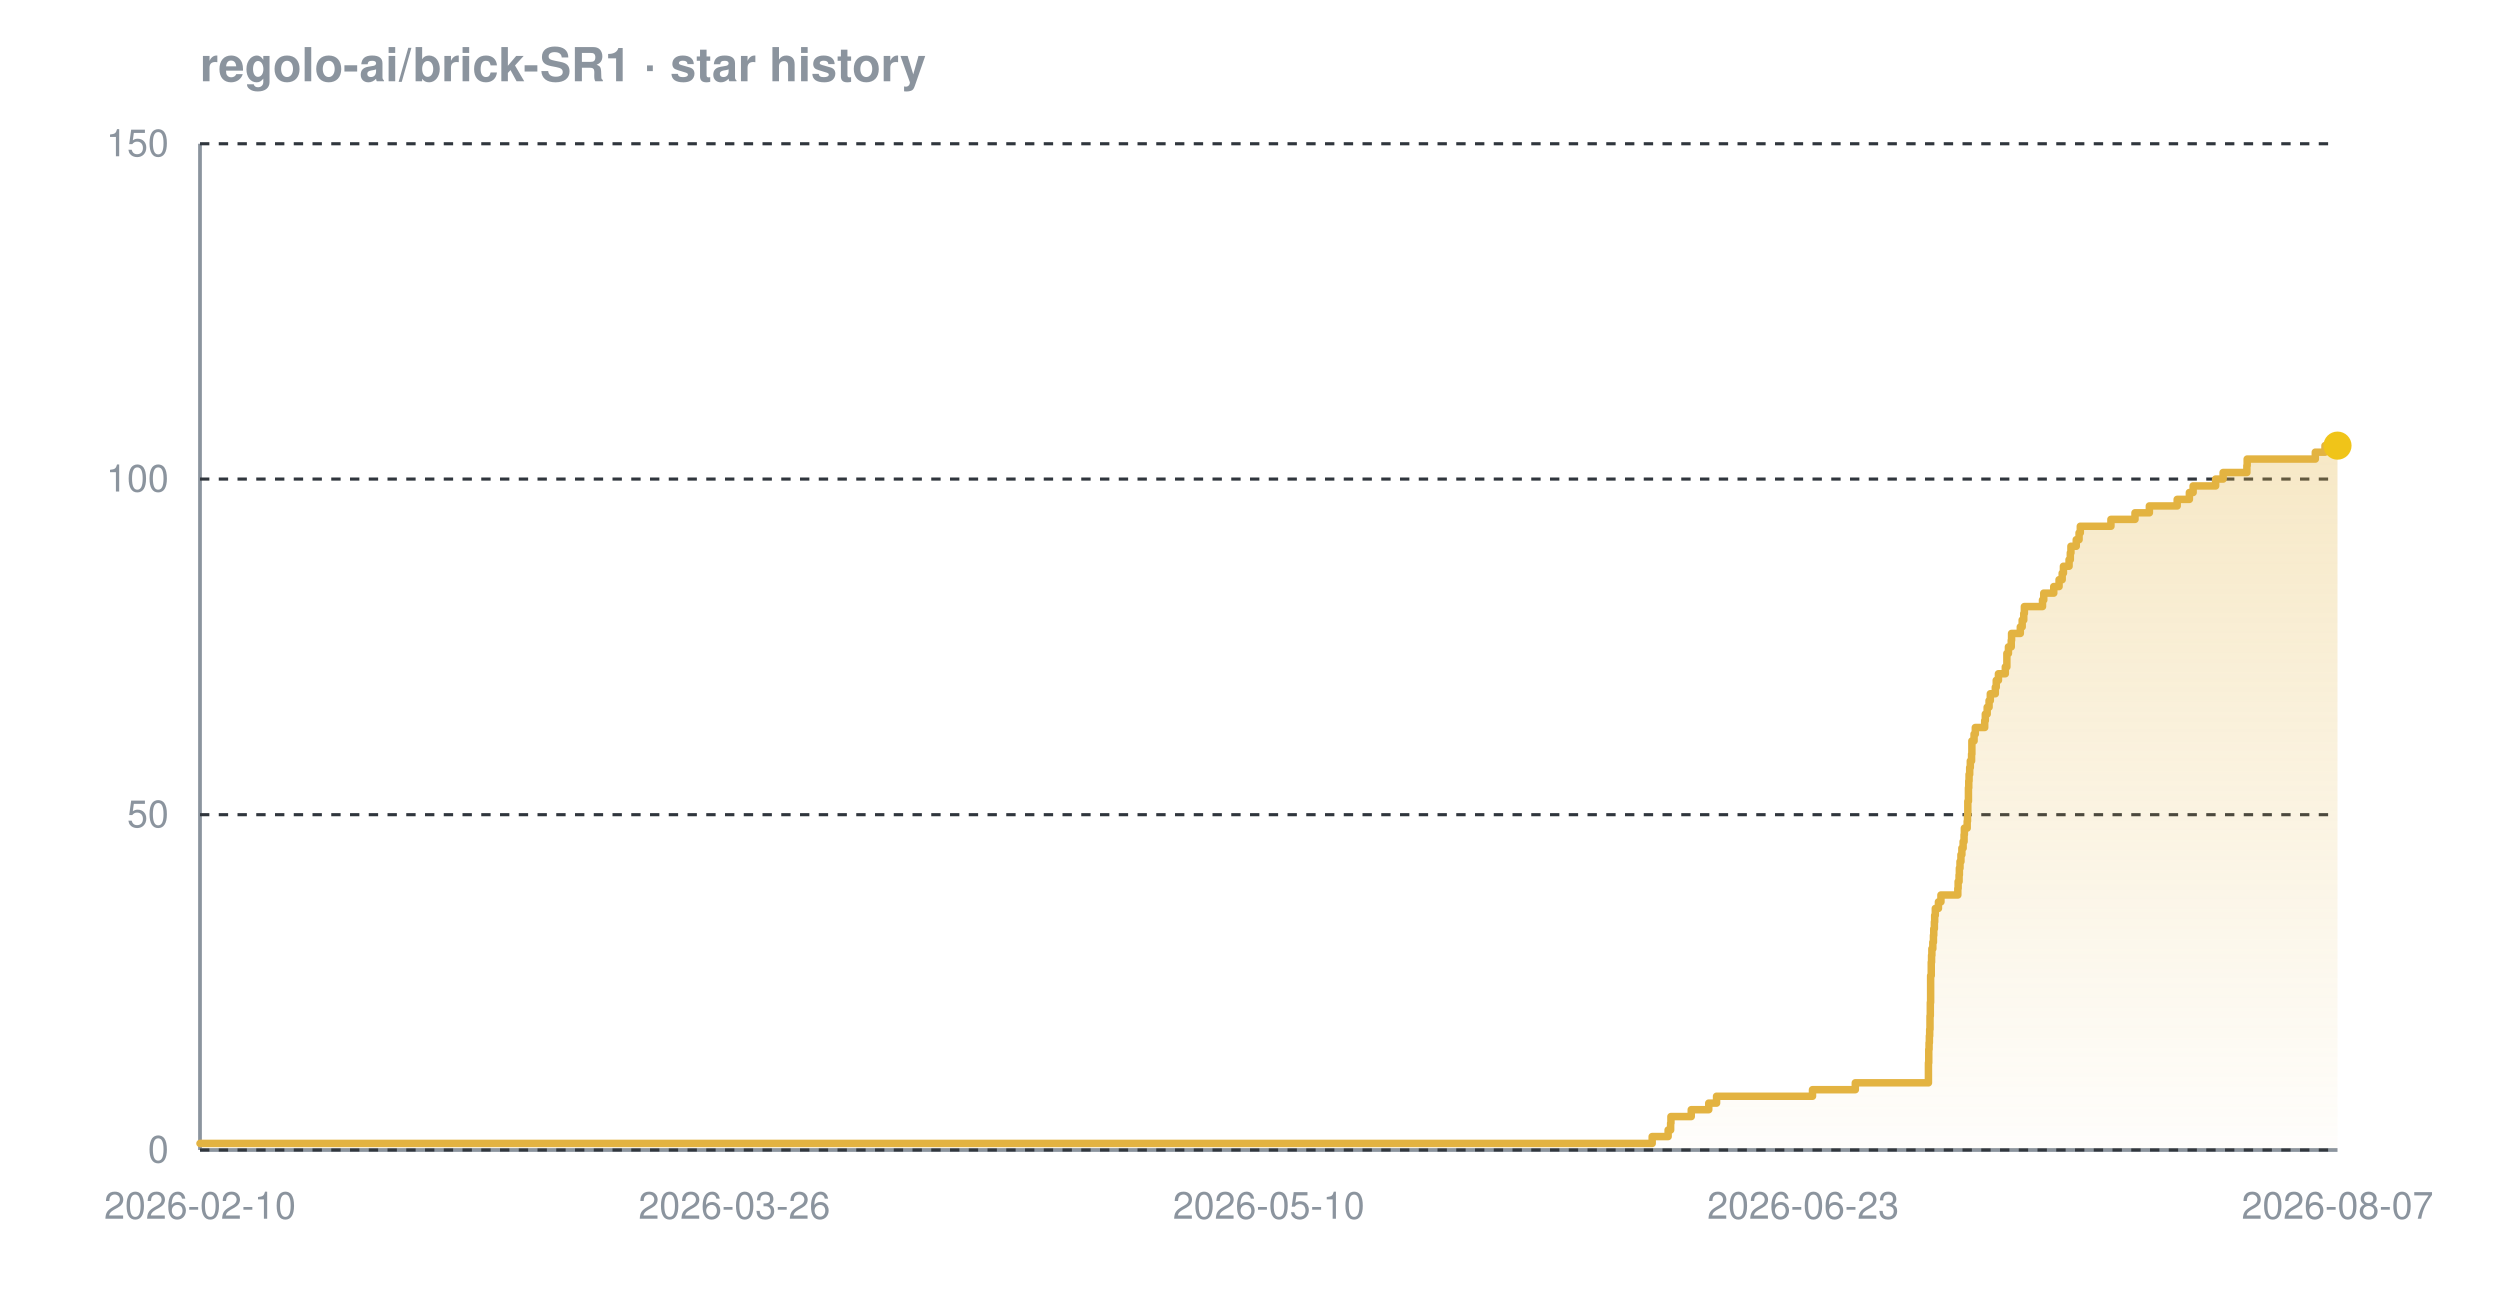
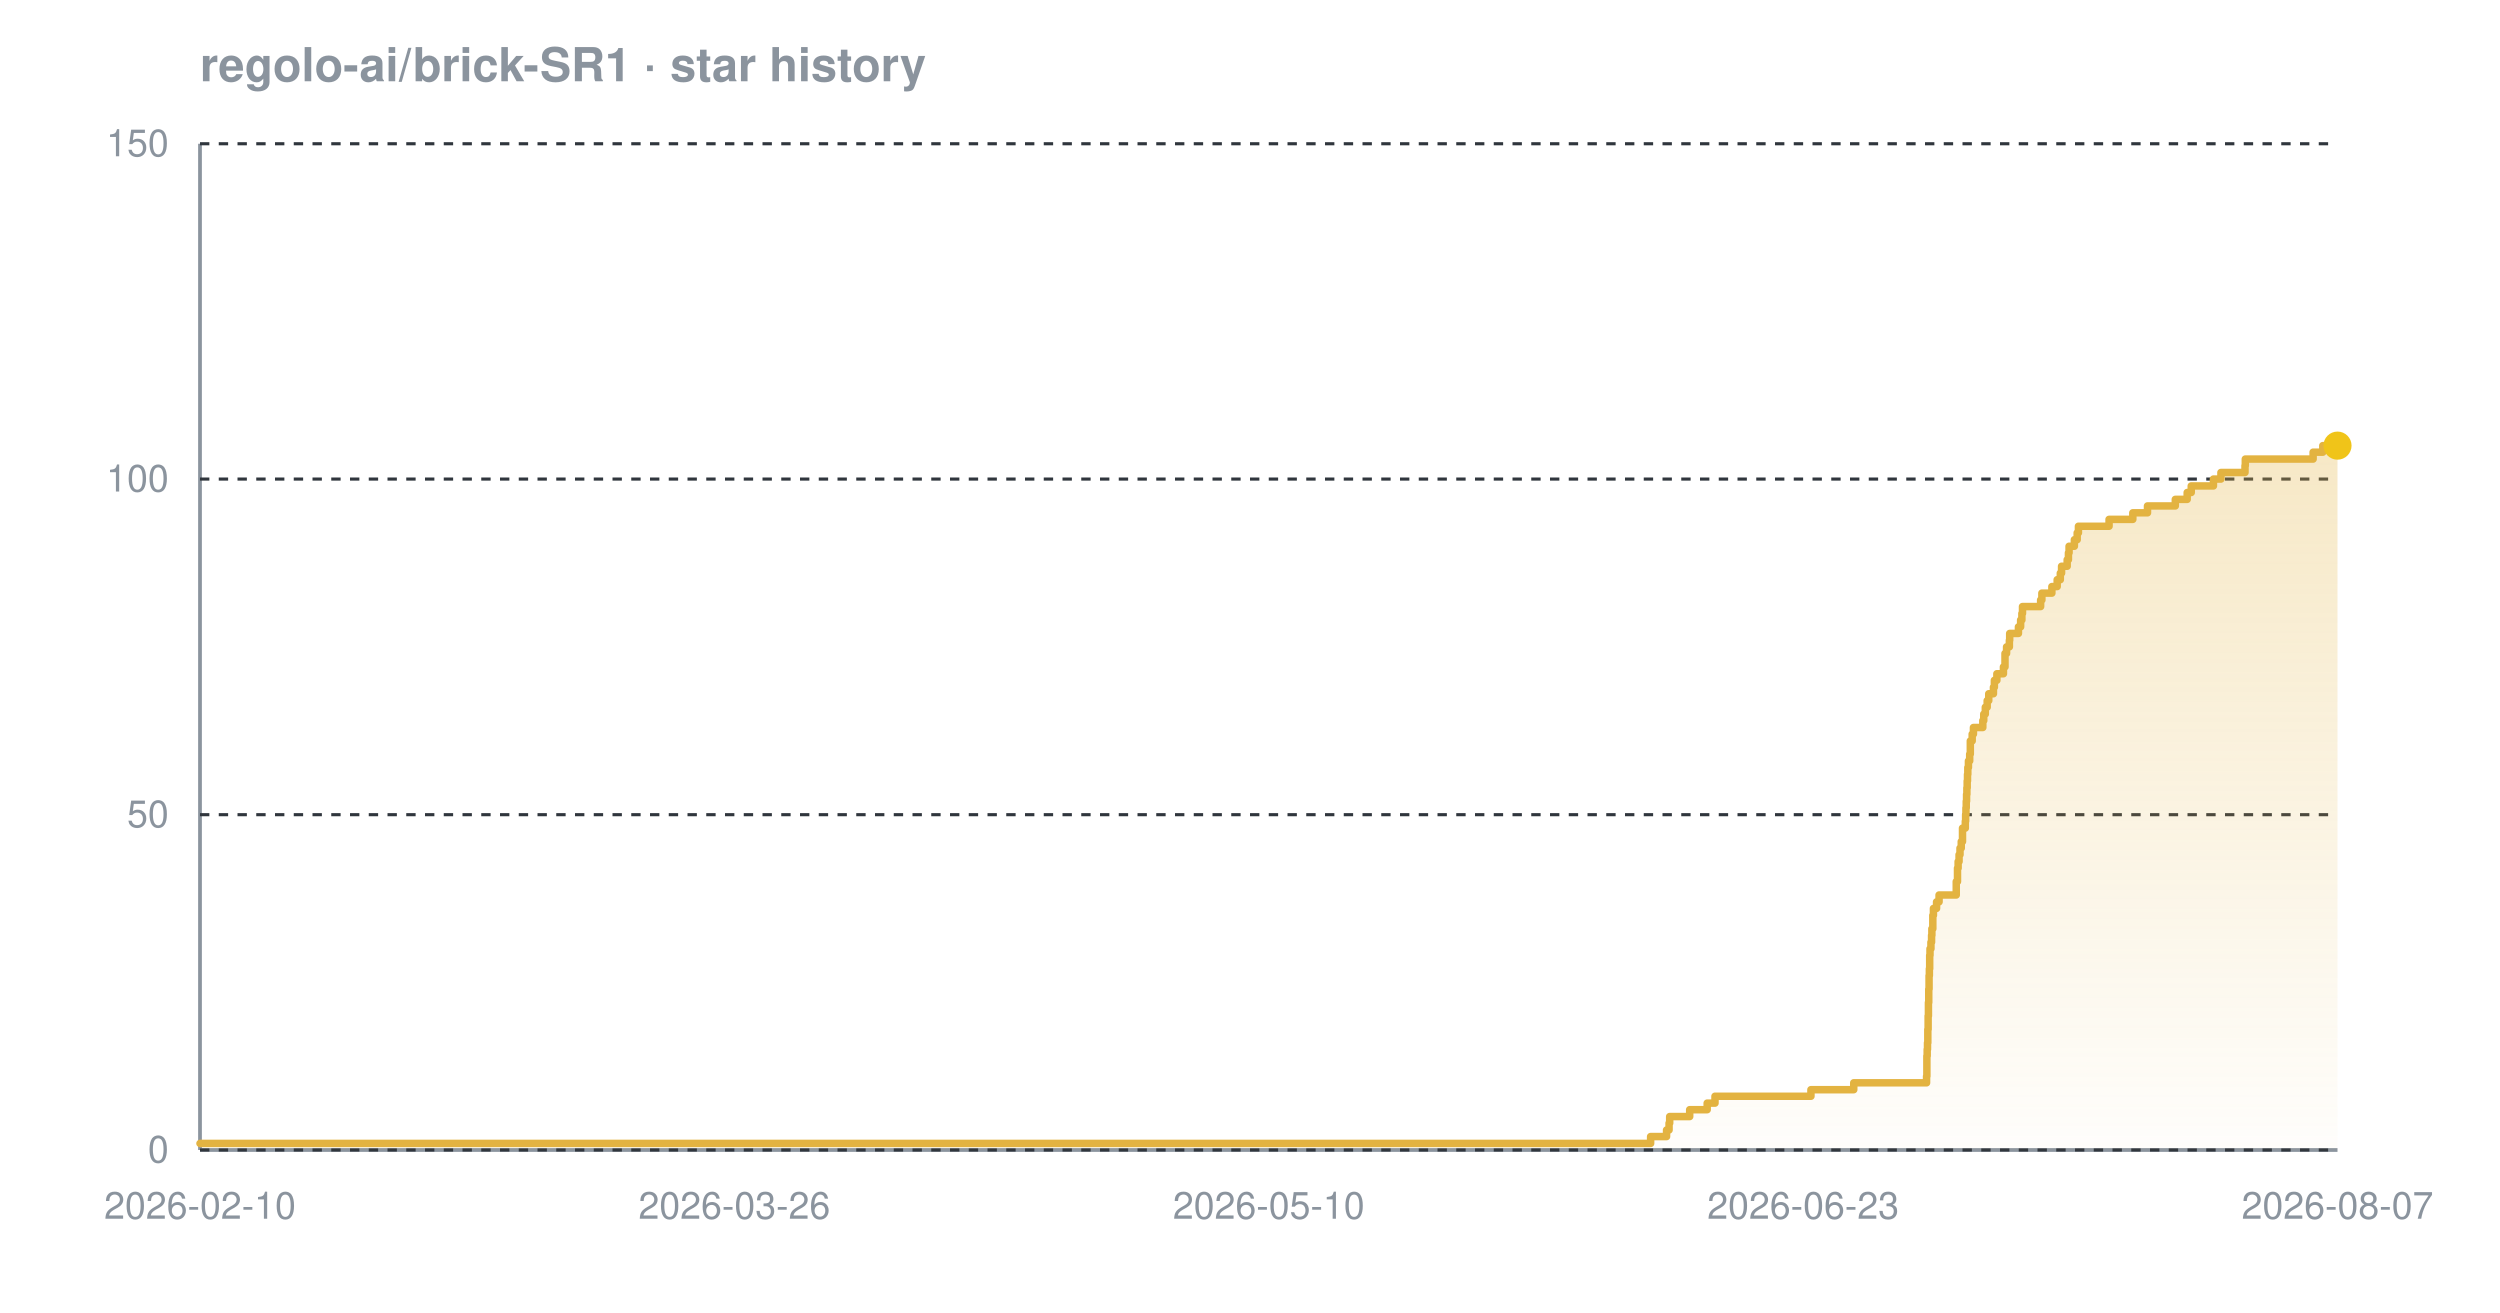
<svg xmlns="http://www.w3.org/2000/svg" width="800" height="420" viewBox="0 0 800 420" font-family="-apple-system,BlinkMacSystemFont,'Segoe UI',Helvetica,Arial,sans-serif" role="img" aria-label="Star history chart for regolo-ai/brick-SR1">
  <defs>
    <linearGradient id="grad-dark" x1="0" y1="0" x2="0" y2="1">
      <stop offset="0%" stop-color="#e3b341" stop-opacity="0.30" />
      <stop offset="100%" stop-color="#e3b341" stop-opacity="0.02" />
    </linearGradient>
  </defs>
  <text x="64" y="26" font-size="15" font-weight="600" fill="#8b949e">regolo-ai/brick-SR1 · star history</text>
  <line x1="64" y1="368" x2="748" y2="368" stroke="#8b949e" stroke-width="1.2" />
  <line x1="64" y1="46" x2="64" y2="368" stroke="#8b949e" stroke-width="1.2" />
  <line x1="64" y1="368.0" x2="748" y2="368.0" stroke="#30363d" stroke-width="1" stroke-dasharray="3 3" />
  <line x1="64" y1="260.7" x2="748" y2="260.7" stroke="#30363d" stroke-width="1" stroke-dasharray="3 3" />
  <line x1="64" y1="153.3" x2="748" y2="153.3" stroke="#30363d" stroke-width="1" stroke-dasharray="3 3" />
  <line x1="64" y1="46.0" x2="748" y2="46.0" stroke="#30363d" stroke-width="1" stroke-dasharray="3 3" />
-   <path d="M 64.0 365.9 L 528.7 365.9 L 528.7 363.7 L 533.8 363.7 L 533.8 361.6 L 534.6 361.6 L 534.6 359.4 L 534.7 359.4 L 534.7 357.3 L 541.2 357.3 L 541.2 355.1 L 546.8 355.1 L 546.8 353.0 L 549.3 353.0 L 549.3 350.8 L 580.0 350.8 L 580.0 348.7 L 593.7 348.7 L 593.7 346.5 L 617.1 346.5 L 617.1 344.4 L 617.1 344.4 L 617.1 342.2 L 617.1 342.2 L 617.1 340.1 L 617.2 340.1 L 617.2 337.9 L 617.2 337.9 L 617.2 335.8 L 617.3 335.8 L 617.3 333.7 L 617.4 333.7 L 617.4 331.5 L 617.5 331.5 L 617.5 329.4 L 617.6 329.4 L 617.6 327.2 L 617.6 327.2 L 617.6 325.1 L 617.7 325.1 L 617.7 322.9 L 617.7 322.9 L 617.7 320.8 L 617.8 320.8 L 617.8 318.6 L 617.8 318.6 L 617.8 316.5 L 617.8 316.5 L 617.8 314.3 L 617.8 314.3 L 617.8 312.2 L 618.0 312.2 L 618.0 310.0 L 618.0 310.0 L 618.0 307.9 L 618.1 307.9 L 618.1 305.7 L 618.2 305.7 L 618.2 303.6 L 618.5 303.6 L 618.5 301.5 L 618.7 301.5 L 618.7 299.3 L 618.8 299.3 L 618.8 297.2 L 619.0 297.2 L 619.0 295.0 L 619.1 295.0 L 619.1 292.9 L 619.3 292.9 L 619.3 290.7 L 620.3 290.7 L 620.3 288.6 L 621.1 288.6 L 621.1 286.4 L 626.5 286.4 L 626.5 284.3 L 626.6 284.3 L 626.6 282.1 L 626.9 282.1 L 626.9 280.0 L 627.0 280.0 L 627.0 277.8 L 627.2 277.8 L 627.2 275.7 L 627.5 275.7 L 627.5 273.5 L 627.8 273.5 L 627.8 271.4 L 628.2 271.4 L 628.2 269.3 L 628.5 269.3 L 628.5 267.1 L 628.6 267.1 L 628.6 265.0 L 629.5 265.0 L 629.5 262.8 L 629.6 262.8 L 629.6 260.7 L 629.7 260.7 L 629.7 258.5 L 629.7 258.5 L 629.7 256.4 L 629.9 256.4 L 629.9 254.2 L 629.9 254.2 L 629.9 252.1 L 630.0 252.1 L 630.0 249.9 L 630.1 249.9 L 630.1 247.8 L 630.3 247.8 L 630.3 245.6 L 630.5 245.6 L 630.5 243.5 L 630.9 243.5 L 630.9 241.3 L 631.0 241.3 L 631.0 239.2 L 631.0 239.2 L 631.0 237.1 L 631.7 237.1 L 631.7 234.9 L 632.1 234.9 L 632.1 232.8 L 635.1 232.8 L 635.1 230.6 L 635.3 230.6 L 635.3 228.5 L 635.9 228.5 L 635.9 226.3 L 636.5 226.3 L 636.5 224.2 L 636.9 224.2 L 636.9 222.0 L 638.5 222.0 L 638.5 219.9 L 638.8 219.9 L 638.8 217.7 L 639.5 217.7 L 639.5 215.6 L 641.7 215.6 L 641.7 213.4 L 642.2 213.4 L 642.2 211.3 L 642.2 211.3 L 642.2 209.1 L 642.7 209.1 L 642.7 207.0 L 643.6 207.0 L 643.6 204.9 L 643.7 204.9 L 643.7 202.7 L 646.5 202.7 L 646.5 200.6 L 647.1 200.6 L 647.1 198.4 L 647.6 198.4 L 647.6 196.3 L 647.8 196.3 L 647.8 194.1 L 653.6 194.1 L 653.6 192.0 L 654.0 192.0 L 654.0 189.8 L 657.2 189.8 L 657.2 187.7 L 658.9 187.7 L 658.9 185.5 L 659.9 185.5 L 659.9 183.4 L 660.3 183.4 L 660.3 181.2 L 662.1 181.2 L 662.1 179.1 L 662.5 179.1 L 662.5 176.9 L 662.7 176.9 L 662.7 174.8 L 664.4 174.8 L 664.4 172.7 L 665.3 172.7 L 665.3 170.5 L 665.7 170.5 L 665.7 168.4 L 675.5 168.4 L 675.5 166.2 L 683.2 166.2 L 683.2 164.1 L 687.8 164.1 L 687.8 161.9 L 696.7 161.9 L 696.7 159.8 L 700.6 159.8 L 700.6 157.6 L 701.8 157.6 L 701.8 155.5 L 709.0 155.5 L 709.0 153.3 L 711.4 153.3 L 711.4 151.2 L 719.0 151.2 L 719.0 149.0 L 719.1 149.0 L 719.1 146.9 L 740.9 146.9 L 740.9 144.7 L 744.0 144.7 L 744.0 142.6 L 748.0 142.6 L 748.0 142.6 L 748.0 368.0 L 64.0 368.0 Z" fill="url(#grad-dark)" />
-   <path d="M 64.0 365.9 L 528.7 365.9 L 528.7 363.7 L 533.8 363.7 L 533.8 361.6 L 534.6 361.6 L 534.6 359.4 L 534.7 359.4 L 534.7 357.3 L 541.2 357.3 L 541.2 355.1 L 546.8 355.1 L 546.8 353.0 L 549.3 353.0 L 549.3 350.8 L 580.0 350.8 L 580.0 348.7 L 593.7 348.7 L 593.7 346.5 L 617.1 346.5 L 617.1 344.4 L 617.1 344.4 L 617.1 342.2 L 617.1 342.2 L 617.1 340.1 L 617.2 340.1 L 617.2 337.9 L 617.2 337.9 L 617.2 335.8 L 617.3 335.8 L 617.3 333.7 L 617.4 333.7 L 617.4 331.5 L 617.5 331.5 L 617.5 329.4 L 617.6 329.4 L 617.6 327.2 L 617.6 327.2 L 617.6 325.1 L 617.7 325.1 L 617.7 322.9 L 617.7 322.9 L 617.7 320.8 L 617.8 320.8 L 617.8 318.6 L 617.8 318.6 L 617.8 316.5 L 617.8 316.5 L 617.8 314.3 L 617.8 314.3 L 617.8 312.2 L 618.0 312.2 L 618.0 310.0 L 618.0 310.0 L 618.0 307.9 L 618.1 307.9 L 618.1 305.7 L 618.2 305.7 L 618.2 303.6 L 618.5 303.6 L 618.5 301.5 L 618.7 301.5 L 618.7 299.3 L 618.8 299.3 L 618.8 297.2 L 619.0 297.2 L 619.0 295.0 L 619.1 295.0 L 619.1 292.9 L 619.3 292.9 L 619.3 290.7 L 620.3 290.7 L 620.3 288.6 L 621.1 288.6 L 621.1 286.4 L 626.5 286.4 L 626.5 284.3 L 626.6 284.3 L 626.6 282.1 L 626.9 282.1 L 626.9 280.0 L 627.0 280.0 L 627.0 277.8 L 627.2 277.8 L 627.2 275.7 L 627.5 275.7 L 627.5 273.5 L 627.8 273.5 L 627.8 271.4 L 628.2 271.4 L 628.2 269.3 L 628.5 269.3 L 628.5 267.1 L 628.6 267.1 L 628.6 265.0 L 629.5 265.0 L 629.5 262.8 L 629.6 262.8 L 629.6 260.7 L 629.7 260.7 L 629.7 258.5 L 629.7 258.5 L 629.7 256.4 L 629.9 256.4 L 629.9 254.2 L 629.9 254.2 L 629.9 252.1 L 630.0 252.1 L 630.0 249.9 L 630.1 249.9 L 630.1 247.8 L 630.3 247.8 L 630.3 245.6 L 630.5 245.6 L 630.5 243.5 L 630.9 243.5 L 630.9 241.3 L 631.0 241.3 L 631.0 239.2 L 631.0 239.2 L 631.0 237.1 L 631.7 237.1 L 631.7 234.9 L 632.1 234.9 L 632.1 232.8 L 635.1 232.8 L 635.1 230.6 L 635.3 230.6 L 635.3 228.5 L 635.9 228.5 L 635.9 226.3 L 636.5 226.3 L 636.5 224.2 L 636.9 224.2 L 636.9 222.0 L 638.5 222.0 L 638.5 219.9 L 638.8 219.9 L 638.8 217.7 L 639.5 217.7 L 639.5 215.6 L 641.7 215.6 L 641.7 213.4 L 642.2 213.4 L 642.2 211.3 L 642.2 211.3 L 642.2 209.1 L 642.7 209.1 L 642.7 207.0 L 643.6 207.0 L 643.6 204.9 L 643.7 204.9 L 643.7 202.7 L 646.5 202.7 L 646.5 200.6 L 647.1 200.6 L 647.1 198.4 L 647.6 198.4 L 647.6 196.3 L 647.8 196.3 L 647.8 194.1 L 653.6 194.1 L 653.6 192.0 L 654.0 192.0 L 654.0 189.8 L 657.2 189.8 L 657.2 187.7 L 658.9 187.7 L 658.9 185.5 L 659.9 185.5 L 659.9 183.4 L 660.3 183.4 L 660.3 181.2 L 662.1 181.2 L 662.1 179.1 L 662.5 179.1 L 662.5 176.9 L 662.7 176.9 L 662.7 174.8 L 664.4 174.8 L 664.4 172.7 L 665.3 172.7 L 665.3 170.5 L 665.7 170.5 L 665.7 168.4 L 675.5 168.4 L 675.5 166.2 L 683.2 166.2 L 683.2 164.1 L 687.8 164.1 L 687.8 161.9 L 696.7 161.9 L 696.7 159.8 L 700.6 159.8 L 700.6 157.6 L 701.8 157.6 L 701.8 155.5 L 709.0 155.5 L 709.0 153.3 L 711.4 153.3 L 711.4 151.2 L 719.0 151.2 L 719.0 149.0 L 719.1 149.0 L 719.1 146.9 L 740.9 146.9 L 740.9 144.7 L 744.0 144.7 L 744.0 142.6 L 748.0 142.6 L 748.0 142.6" fill="none" stroke="#e3b341" stroke-width="2.4" stroke-linejoin="round" stroke-linecap="round" />
+   <path d="M 64.0 365.9 L 528.2 365.9 L 528.2 363.7 L 533.3 363.7 L 533.3 361.6 L 534.1 361.6 L 534.1 359.4 L 534.3 359.4 L 534.3 357.3 L 540.7 357.3 L 540.7 355.1 L 546.3 355.1 L 546.3 353.0 L 548.8 353.0 L 548.8 350.8 L 579.5 350.8 L 579.5 348.7 L 593.2 348.7 L 593.2 346.5 L 616.5 346.5 L 616.5 344.4 L 616.6 344.4 L 616.6 342.2 L 616.6 342.2 L 616.6 340.1 L 616.6 340.1 L 616.6 337.9 L 616.7 337.9 L 616.7 335.8 L 616.8 335.8 L 616.8 333.7 L 616.9 333.7 L 616.9 331.5 L 616.9 331.5 L 616.9 329.4 L 617.0 329.4 L 617.0 327.2 L 617.0 327.2 L 617.0 325.1 L 617.1 325.1 L 617.1 322.9 L 617.1 322.9 L 617.1 320.8 L 617.2 320.8 L 617.2 318.6 L 617.2 318.6 L 617.2 316.5 L 617.3 316.5 L 617.3 314.3 L 617.3 314.3 L 617.3 312.2 L 617.4 312.2 L 617.4 310.0 L 617.5 310.0 L 617.5 307.9 L 617.5 307.9 L 617.5 305.7 L 617.6 305.7 L 617.6 303.6 L 617.9 303.6 L 617.9 301.5 L 618.1 301.5 L 618.1 299.3 L 618.2 299.3 L 618.2 297.2 L 618.5 297.2 L 618.5 295.0 L 618.5 295.0 L 618.5 292.9 L 618.7 292.9 L 618.7 290.7 L 619.7 290.7 L 619.7 288.6 L 620.5 288.6 L 620.5 286.4 L 626.0 286.4 L 626.0 284.3 L 626.0 284.3 L 626.0 282.1 L 626.4 282.1 L 626.4 280.0 L 626.4 280.0 L 626.4 277.8 L 626.6 277.8 L 626.6 275.7 L 626.9 275.7 L 626.9 273.5 L 627.2 273.5 L 627.2 271.4 L 627.6 271.4 L 627.6 269.3 L 628.0 269.3 L 628.0 267.1 L 628.0 267.1 L 628.0 265.0 L 628.9 265.0 L 628.9 262.8 L 629.0 262.8 L 629.0 260.7 L 629.1 260.7 L 629.1 258.5 L 629.2 258.5 L 629.2 256.4 L 629.3 256.4 L 629.3 254.2 L 629.4 254.2 L 629.4 252.1 L 629.5 252.1 L 629.5 249.9 L 629.6 249.9 L 629.6 247.8 L 629.7 247.8 L 629.7 245.6 L 629.9 245.6 L 629.9 243.5 L 630.3 243.5 L 630.3 241.3 L 630.5 241.3 L 630.5 239.2 L 630.5 239.2 L 630.5 237.1 L 631.1 237.1 L 631.1 234.9 L 631.5 234.9 L 631.5 232.8 L 634.5 232.8 L 634.5 230.6 L 634.8 230.6 L 634.8 228.5 L 635.3 228.5 L 635.3 226.3 L 635.9 226.3 L 635.9 224.2 L 636.4 224.2 L 636.4 222.0 L 637.9 222.0 L 637.9 219.9 L 638.2 219.9 L 638.2 217.7 L 639.0 217.7 L 639.0 215.6 L 641.1 215.6 L 641.1 213.4 L 641.6 213.4 L 641.6 211.3 L 641.6 211.3 L 641.6 209.1 L 642.1 209.1 L 642.1 207.0 L 643.0 207.0 L 643.0 204.9 L 643.1 204.9 L 643.1 202.7 L 645.9 202.7 L 645.9 200.6 L 646.6 200.6 L 646.6 198.4 L 647.0 198.4 L 647.0 196.3 L 647.2 196.3 L 647.2 194.1 L 653.0 194.1 L 653.0 192.0 L 653.4 192.0 L 653.4 189.8 L 656.6 189.8 L 656.6 187.7 L 658.3 187.7 L 658.3 185.5 L 659.3 185.5 L 659.3 183.4 L 659.7 183.4 L 659.7 181.2 L 661.5 181.2 L 661.5 179.1 L 661.9 179.1 L 661.9 176.9 L 662.1 176.9 L 662.1 174.8 L 663.8 174.8 L 663.8 172.7 L 664.7 172.7 L 664.7 170.5 L 665.1 170.5 L 665.1 168.4 L 674.9 168.4 L 674.9 166.2 L 682.5 166.2 L 682.5 164.1 L 687.2 164.1 L 687.2 161.9 L 696.1 161.9 L 696.1 159.8 L 699.9 159.8 L 699.9 157.6 L 701.2 157.6 L 701.2 155.5 L 708.3 155.5 L 708.3 153.3 L 710.7 153.3 L 710.7 151.2 L 718.4 151.2 L 718.4 149.0 L 718.5 149.0 L 718.5 146.9 L 740.2 146.9 L 740.2 144.7 L 743.3 144.7 L 743.3 142.6 L 748.0 142.6 L 748.0 142.6 L 748.0 368.0 L 64.0 368.0 Z" fill="url(#grad-dark)" />
+   <path d="M 64.0 365.9 L 528.2 365.9 L 528.2 363.7 L 533.3 363.7 L 533.3 361.6 L 534.1 361.6 L 534.1 359.4 L 534.3 359.4 L 534.3 357.3 L 540.7 357.3 L 540.7 355.1 L 546.3 355.1 L 546.3 353.0 L 548.8 353.0 L 548.8 350.8 L 579.5 350.8 L 579.5 348.7 L 593.2 348.7 L 593.2 346.5 L 616.5 346.5 L 616.5 344.4 L 616.6 344.4 L 616.6 342.2 L 616.6 342.2 L 616.6 340.1 L 616.6 340.1 L 616.6 337.9 L 616.7 337.9 L 616.7 335.8 L 616.8 335.8 L 616.8 333.7 L 616.9 333.7 L 616.9 331.5 L 616.9 331.5 L 616.9 329.4 L 617.0 329.4 L 617.0 327.2 L 617.0 327.2 L 617.0 325.1 L 617.1 325.1 L 617.1 322.9 L 617.1 322.9 L 617.1 320.8 L 617.2 320.8 L 617.2 318.6 L 617.2 318.6 L 617.2 316.5 L 617.3 316.5 L 617.3 314.3 L 617.3 314.3 L 617.3 312.2 L 617.4 312.2 L 617.4 310.0 L 617.5 310.0 L 617.5 307.9 L 617.5 307.9 L 617.5 305.7 L 617.6 305.7 L 617.6 303.6 L 617.9 303.6 L 617.9 301.5 L 618.1 301.5 L 618.1 299.3 L 618.2 299.3 L 618.2 297.2 L 618.5 297.2 L 618.5 295.0 L 618.5 295.0 L 618.5 292.9 L 618.7 292.9 L 618.7 290.7 L 619.7 290.7 L 619.7 288.6 L 620.5 288.6 L 620.5 286.4 L 626.0 286.4 L 626.0 284.3 L 626.0 284.3 L 626.0 282.1 L 626.4 282.1 L 626.4 280.0 L 626.4 280.0 L 626.4 277.8 L 626.6 277.8 L 626.6 275.7 L 626.9 275.7 L 626.9 273.5 L 627.2 273.5 L 627.2 271.4 L 627.6 271.4 L 627.6 269.3 L 628.0 269.3 L 628.0 267.1 L 628.0 267.1 L 628.0 265.0 L 628.9 265.0 L 628.9 262.8 L 629.0 262.8 L 629.0 260.7 L 629.1 260.7 L 629.1 258.5 L 629.2 258.5 L 629.2 256.4 L 629.3 256.4 L 629.3 254.2 L 629.4 254.2 L 629.4 252.1 L 629.5 252.1 L 629.5 249.9 L 629.6 249.9 L 629.6 247.8 L 629.7 247.8 L 629.7 245.6 L 629.9 245.6 L 629.9 243.5 L 630.3 243.5 L 630.3 241.3 L 630.5 241.3 L 630.5 239.2 L 630.5 239.2 L 630.5 237.1 L 631.1 237.1 L 631.1 234.9 L 631.5 234.9 L 631.5 232.8 L 634.5 232.8 L 634.5 230.6 L 634.8 230.6 L 634.8 228.5 L 635.3 228.5 L 635.3 226.3 L 635.9 226.3 L 635.9 224.2 L 636.4 224.2 L 636.4 222.0 L 637.9 222.0 L 637.9 219.9 L 638.2 219.9 L 638.2 217.7 L 639.0 217.7 L 639.0 215.6 L 641.1 215.6 L 641.1 213.4 L 641.6 213.4 L 641.6 211.3 L 641.6 211.3 L 641.6 209.1 L 642.1 209.1 L 642.1 207.0 L 643.0 207.0 L 643.0 204.9 L 643.1 204.9 L 643.1 202.7 L 645.9 202.7 L 645.9 200.6 L 646.6 200.6 L 646.6 198.4 L 647.0 198.4 L 647.0 196.3 L 647.2 196.3 L 647.2 194.1 L 653.0 194.1 L 653.0 192.0 L 653.4 192.0 L 653.4 189.8 L 656.6 189.8 L 656.6 187.7 L 658.3 187.7 L 658.3 185.5 L 659.3 185.5 L 659.3 183.4 L 659.7 183.4 L 659.7 181.2 L 661.5 181.2 L 661.5 179.1 L 661.9 179.1 L 661.9 176.9 L 662.1 176.9 L 662.1 174.8 L 663.8 174.8 L 663.8 172.7 L 664.7 172.7 L 664.7 170.5 L 665.1 170.5 L 665.1 168.4 L 674.9 168.4 L 674.9 166.2 L 682.5 166.2 L 682.5 164.1 L 687.2 164.1 L 687.2 161.9 L 696.1 161.9 L 696.1 159.8 L 699.9 159.8 L 699.9 157.6 L 701.2 157.6 L 701.2 155.5 L 708.3 155.5 L 708.3 153.3 L 710.7 153.3 L 710.7 151.2 L 718.4 151.2 L 718.4 149.0 L 718.5 149.0 L 718.5 146.9 L 740.2 146.9 L 740.2 144.7 L 743.3 144.7 L 743.3 142.6 L 748.0 142.6 L 748.0 142.6" fill="none" stroke="#e3b341" stroke-width="2.4" stroke-linejoin="round" stroke-linecap="round" />
  <circle cx="748.0" cy="142.6" r="4.5" fill="#f0c419" />
  <text x="54" y="372.0" text-anchor="end" font-size="12" fill="#8b949e">0</text>
  <text x="54" y="264.7" text-anchor="end" font-size="12" fill="#8b949e">50</text>
  <text x="54" y="157.3" text-anchor="end" font-size="12" fill="#8b949e">100</text>
  <text x="54" y="50.0" text-anchor="end" font-size="12" fill="#8b949e">150</text>
  <text x="64.0" y="390" text-anchor="middle" font-size="12" fill="#8b949e">2026-02-10</text>
  <text x="235.0" y="390" text-anchor="middle" font-size="12" fill="#8b949e">2026-03-26</text>
  <text x="406.0" y="390" text-anchor="middle" font-size="12" fill="#8b949e">2026-05-10</text>
  <text x="577.0" y="390" text-anchor="middle" font-size="12" fill="#8b949e">2026-06-23</text>
  <text x="748.0" y="390" text-anchor="middle" font-size="12" fill="#8b949e">2026-08-07</text>
</svg>
